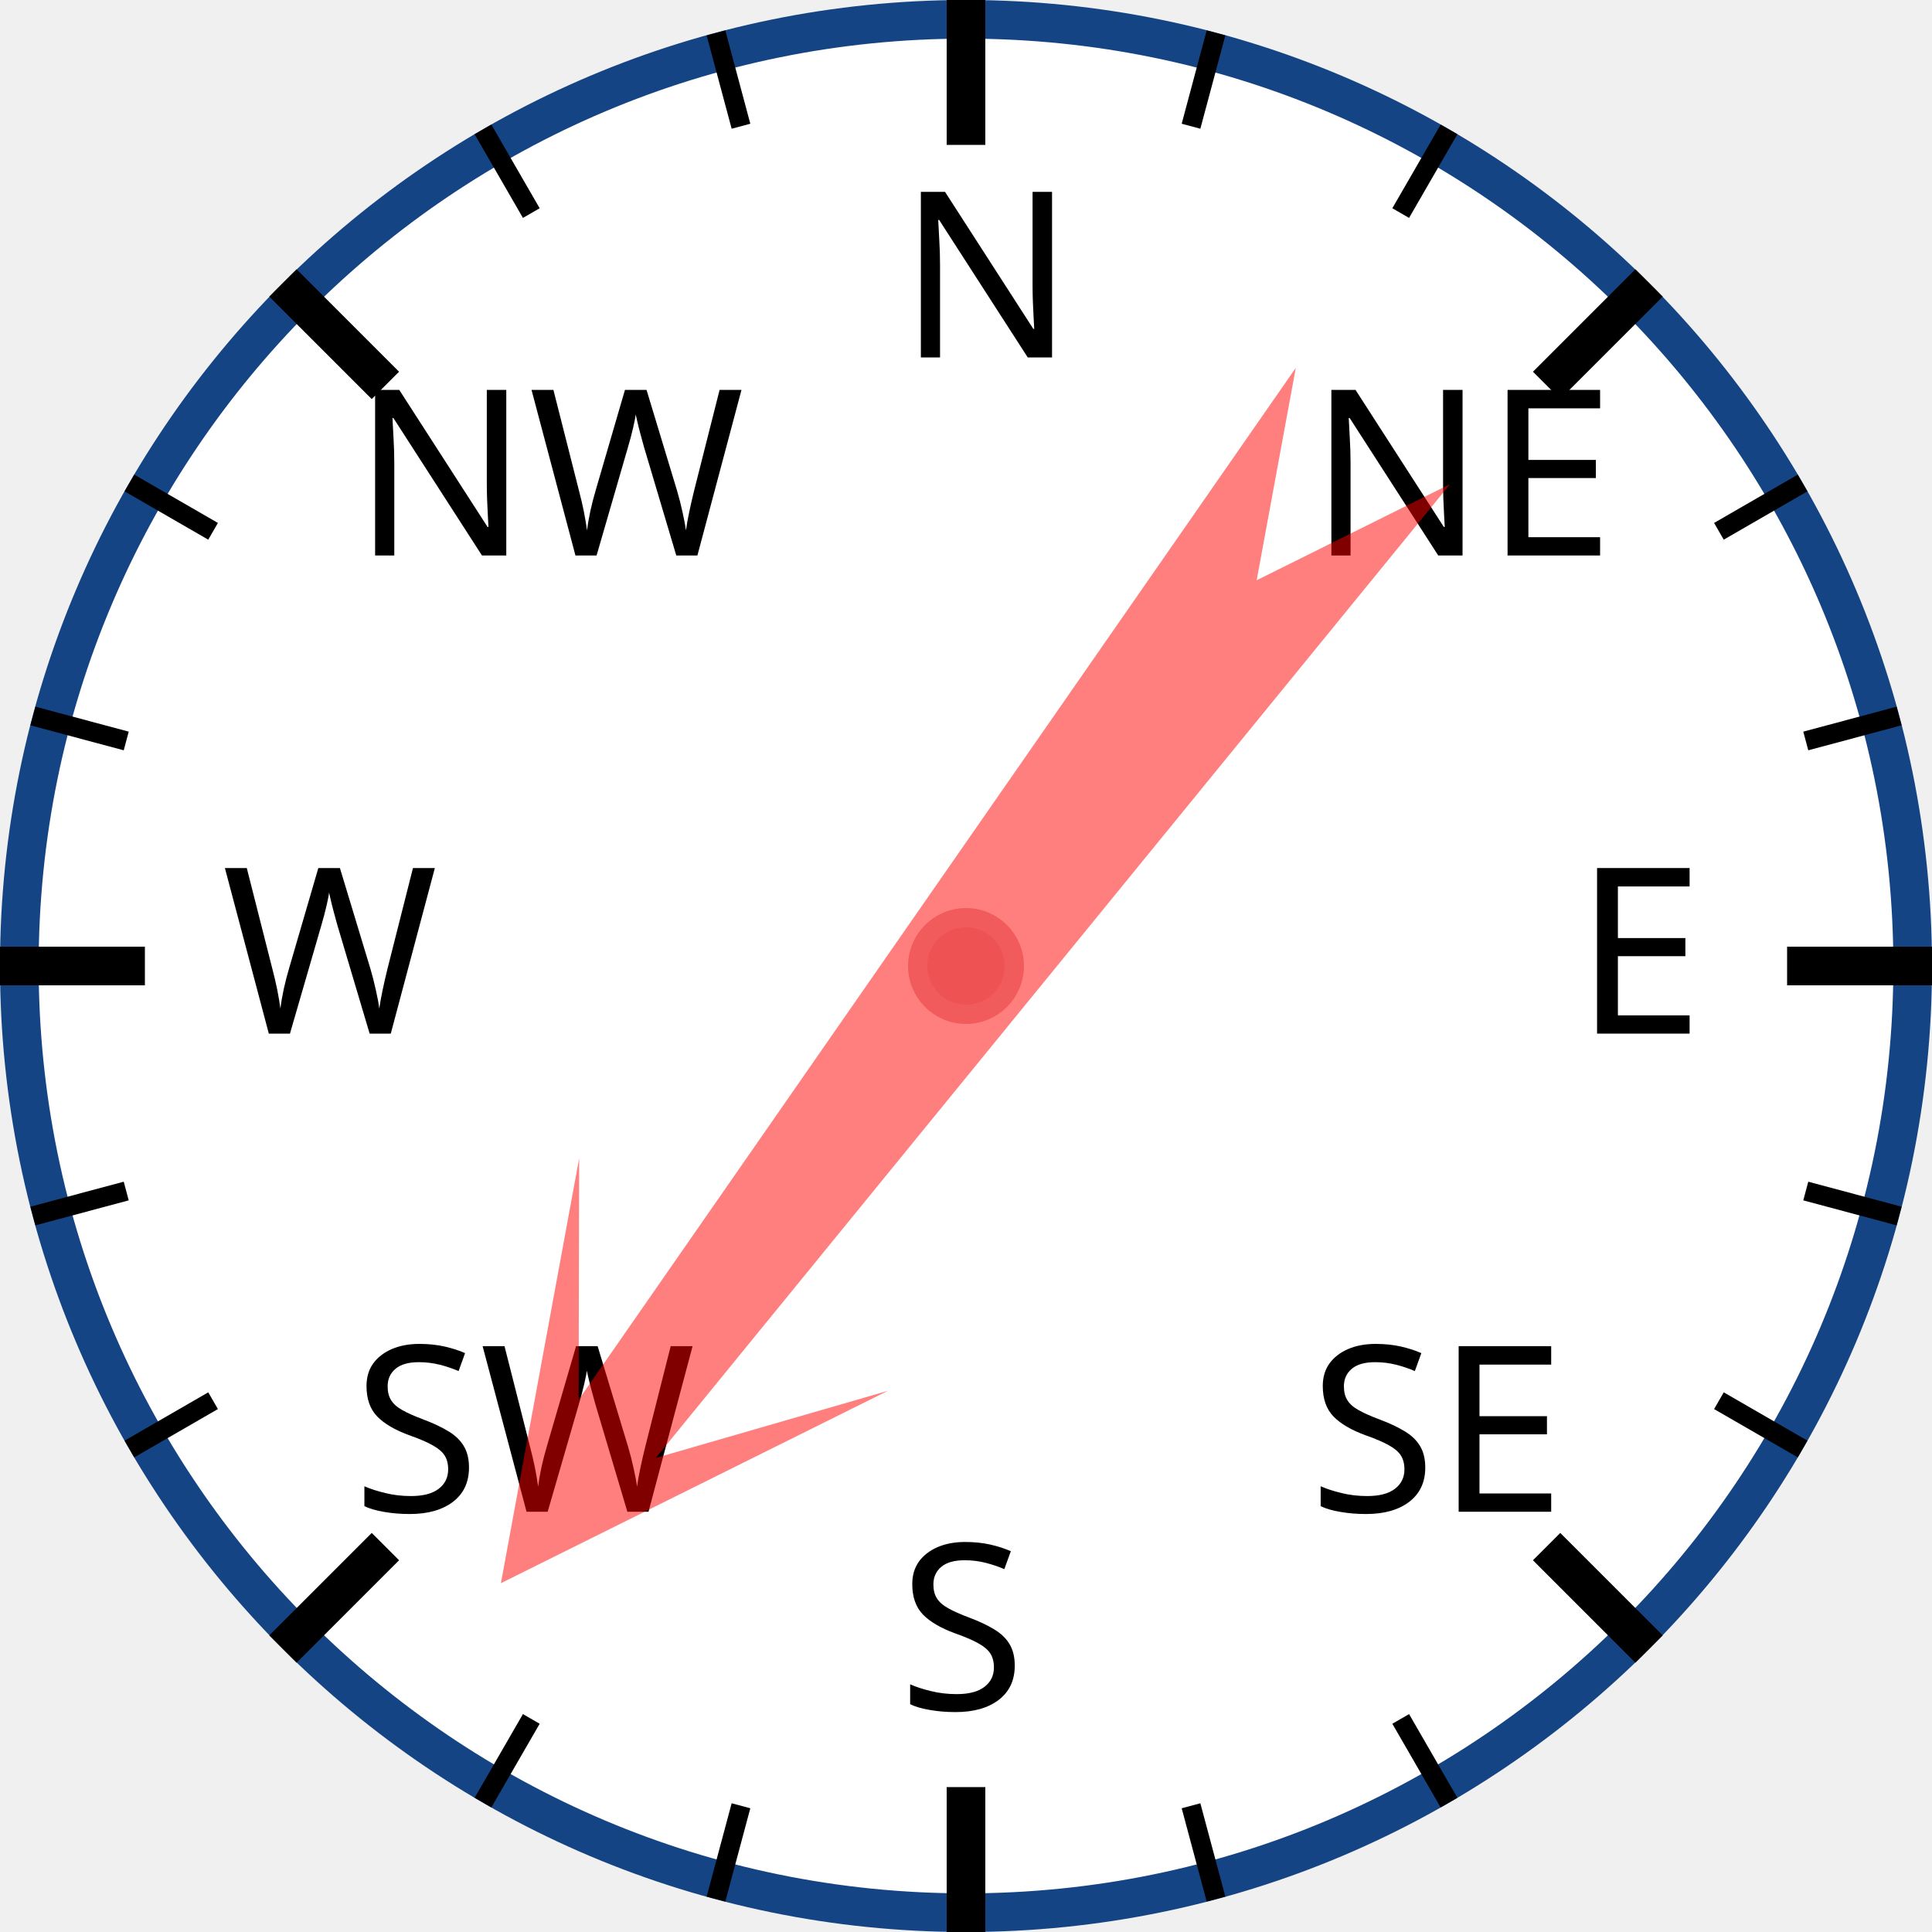
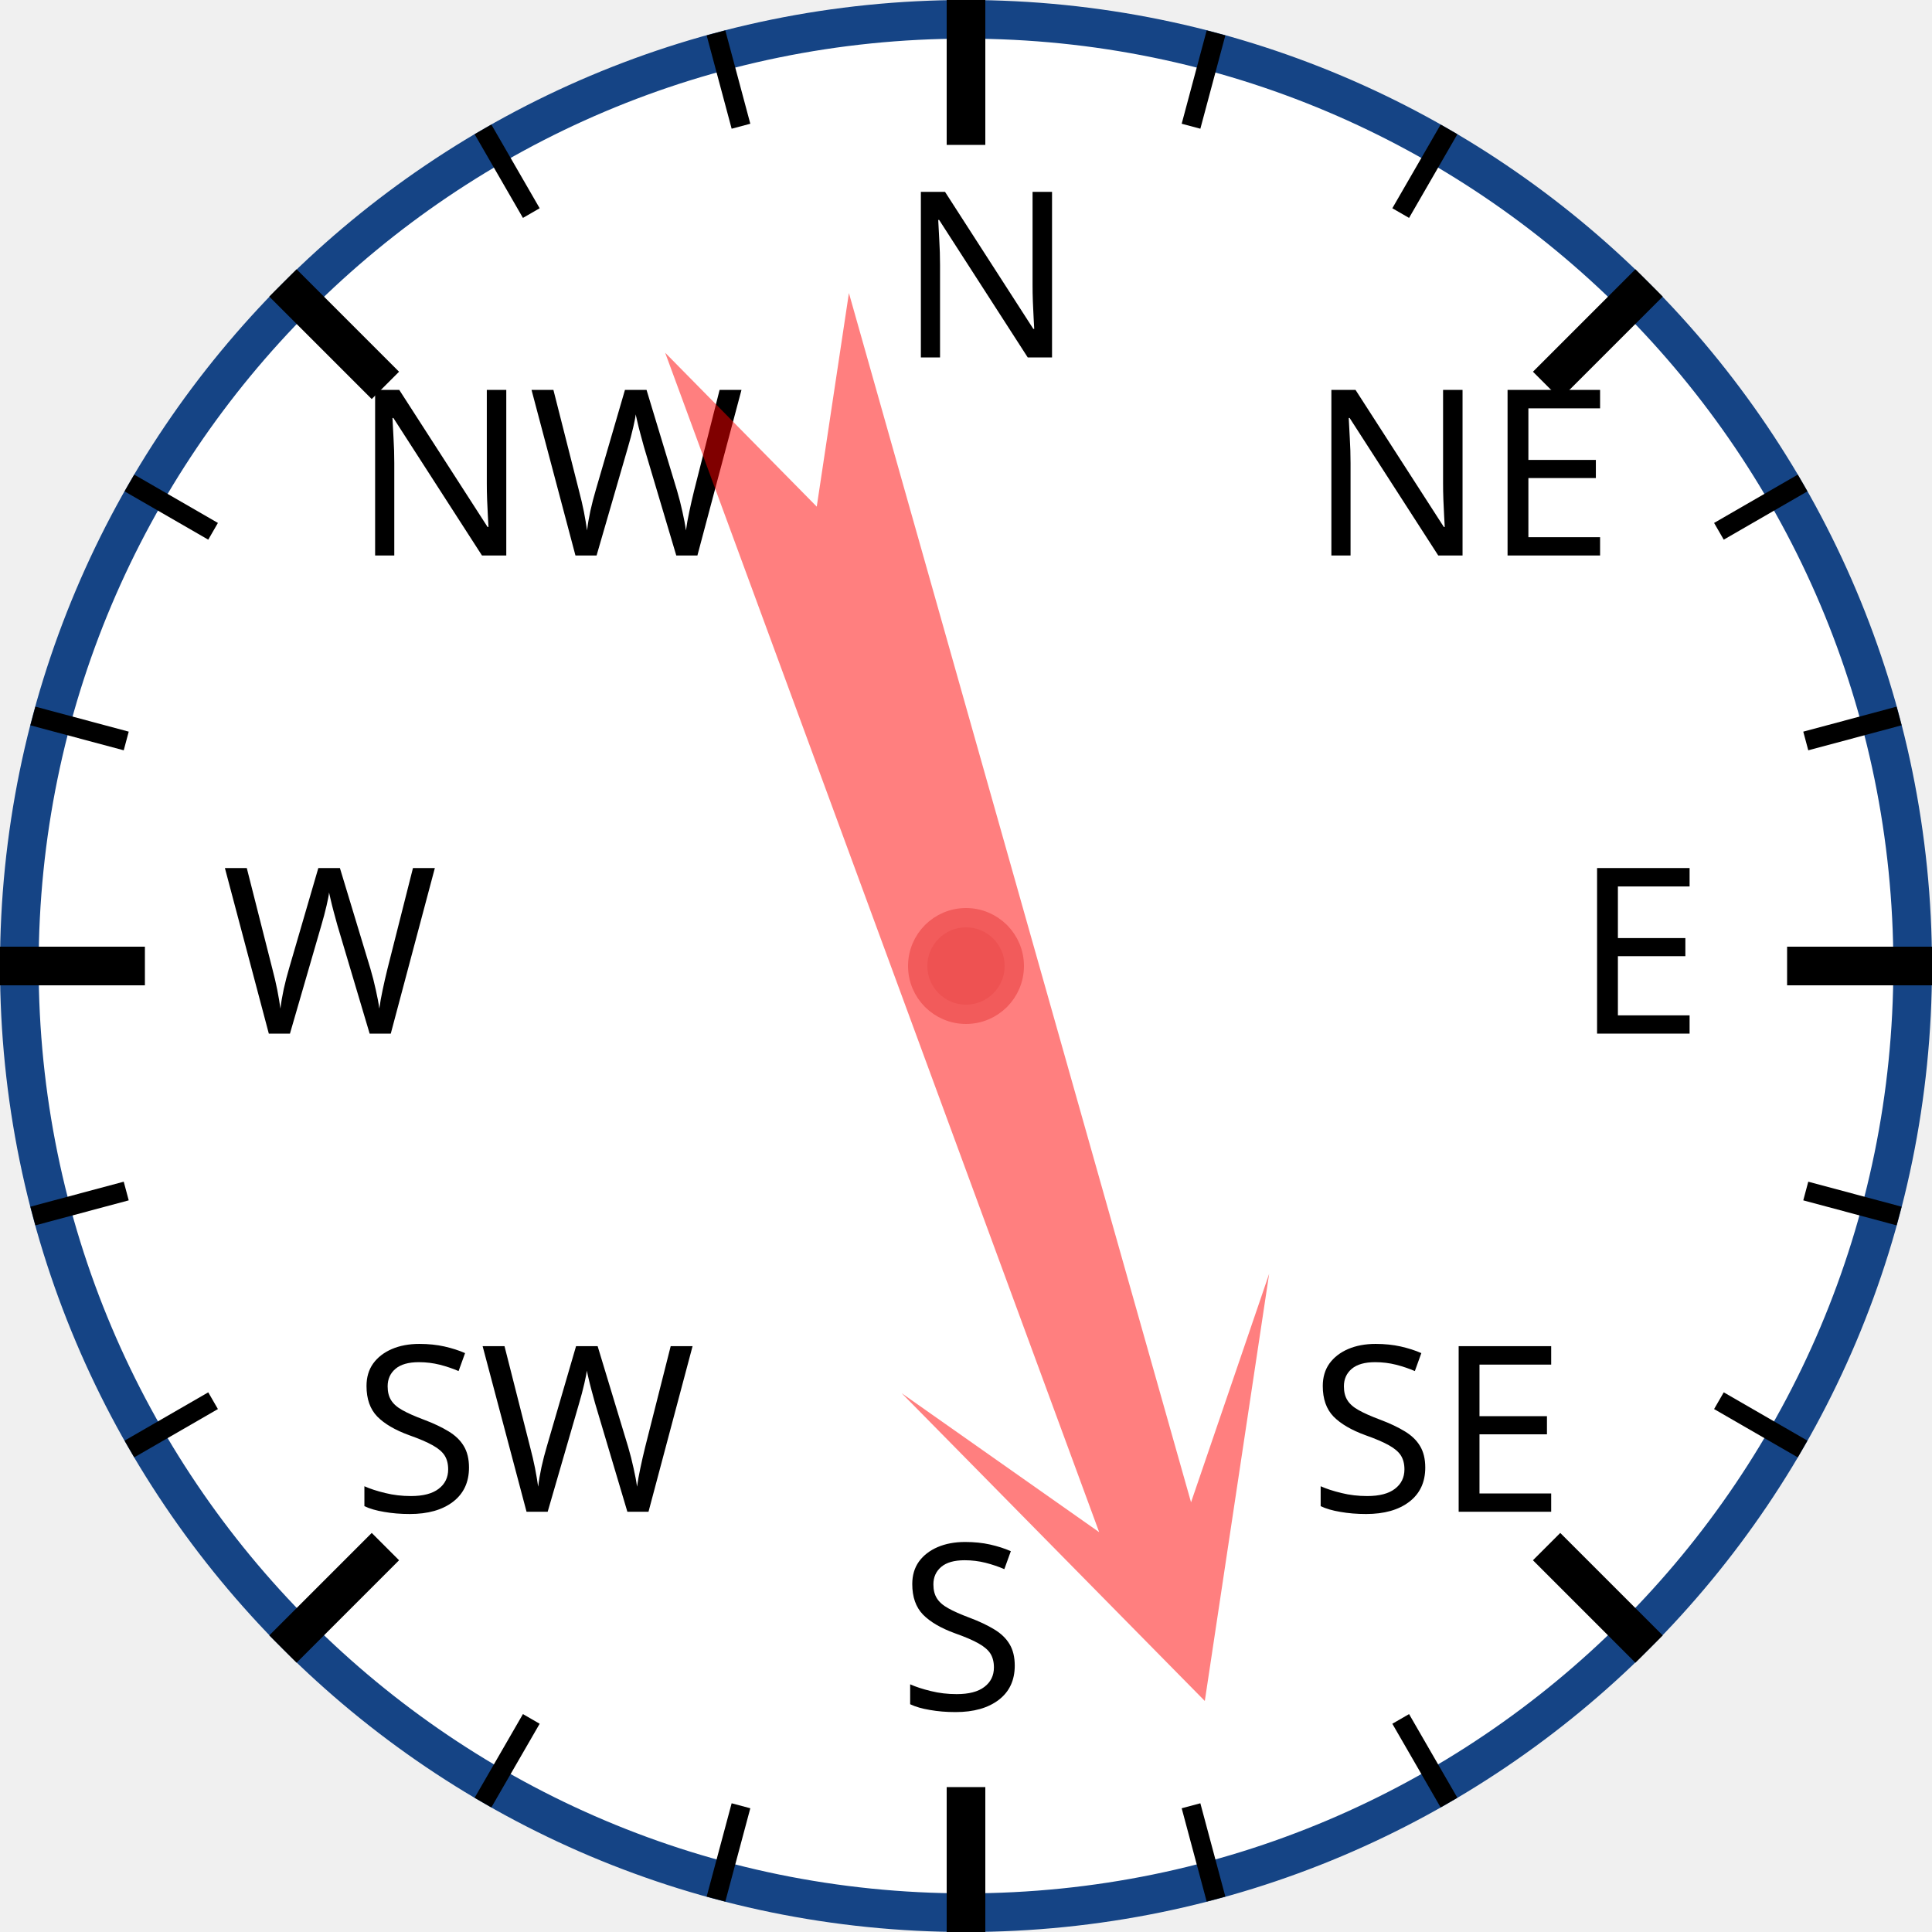
<svg xmlns="http://www.w3.org/2000/svg" width="120px" height="120px" viewBox="0 0 200 200">
  <circle cx="100" cy="100" r="98" style="fill: white; stroke: #154485; stroke-width: 4;" />
  <text x="93.0" y="37.0" style="font-family: sans-serif; font-size: 18pt;">N</text>
  <line x1="100.0" y1="0.0" x2="100.0" y2="15.0" style="stroke: black; stroke-width: 4;" />
  <line x1="74.118" y1="3.407" x2="76.706" y2="13.067" style="stroke: black; stroke-width: 2;" />
  <line x1="50" y1="13.397" x2="55" y2="22.058" style="stroke: black; stroke-width: 2;" />
  <text x="36.503" y="57.503" style="font-family: sans-serif; font-size: 18pt;">NW</text>
  <line x1="29.289" y1="29.289" x2="39.896" y2="39.896" style="stroke: black; stroke-width: 4;" />
  <line x1="13.397" y1="50" x2="22.058" y2="55" style="stroke: black; stroke-width: 2;" />
  <line x1="3.407" y1="74.118" x2="13.067" y2="76.706" style="stroke: black; stroke-width: 2;" />
  <text x="23.0" y="107.0" style="font-family: sans-serif; font-size: 18pt;">W</text>
  <line x1="0.0" y1="100.0" x2="15.0" y2="100.0" style="stroke: black; stroke-width: 4;" />
  <line x1="3.407" y1="125.882" x2="13.067" y2="123.294" style="stroke: black; stroke-width: 2;" />
  <line x1="13.397" y1="150" x2="22.058" y2="145" style="stroke: black; stroke-width: 2;" />
  <text x="36.503" y="156.497" style="font-family: sans-serif; font-size: 18pt;">SW</text>
  <line x1="29.289" y1="170.711" x2="39.896" y2="160.104" style="stroke: black; stroke-width: 4;" />
  <line x1="50" y1="186.603" x2="55" y2="177.942" style="stroke: black; stroke-width: 2;" />
  <line x1="74.118" y1="196.593" x2="76.706" y2="186.933" style="stroke: black; stroke-width: 2;" />
  <text x="93" y="177.0" style="font-family: sans-serif; font-size: 18pt;">S</text>
  <line x1="100" y1="200.0" x2="100" y2="185.0" style="stroke: black; stroke-width: 4;" />
  <line x1="125.882" y1="196.593" x2="123.294" y2="186.933" style="stroke: black; stroke-width: 2;" />
  <line x1="150.0" y1="186.603" x2="145.0" y2="177.942" style="stroke: black; stroke-width: 2;" />
  <text x="135.497" y="156.497" style="font-family: sans-serif; font-size: 18pt;">SE</text>
  <line x1="170.711" y1="170.711" x2="160.104" y2="160.104" style="stroke: black; stroke-width: 4;" />
  <line x1="186.603" y1="150" x2="177.942" y2="145" style="stroke: black; stroke-width: 2;" />
  <line x1="196.593" y1="125.882" x2="186.933" y2="123.294" style="stroke: black; stroke-width: 2;" />
  <text x="163.0" y="107" style="font-family: sans-serif; font-size: 18pt;">E</text>
  <line x1="200.0" y1="100" x2="185.0" y2="100" style="stroke: black; stroke-width: 4;" />
  <line x1="196.593" y1="74.118" x2="186.933" y2="76.706" style="stroke: black; stroke-width: 2;" />
  <line x1="186.603" y1="50" x2="177.942" y2="55" style="stroke: black; stroke-width: 2;" />
  <text x="135.497" y="57.503" style="font-family: sans-serif; font-size: 18pt;">NE</text>
  <line x1="170.711" y1="29.289" x2="160.104" y2="39.896" style="stroke: black; stroke-width: 4;" />
  <line x1="150" y1="13.397" x2="145" y2="22.058" style="stroke: black; stroke-width: 2;" />
  <line x1="125.882" y1="3.407" x2="123.294" y2="13.067" style="stroke: black; stroke-width: 2;" />
-   <polygon points="100 20 120 60 105 40 110 170 100 150 90 170 95 40 80 60" style="fill: red; fill-opacity: 0.5;" transform="rotate(217,100,100)" />
+   <polygon points="100 20 120 60 105 40 110 170 100 150 90 170 95 40 80 60" style="fill: red; fill-opacity: 0.5;" transform="rotate(162,100,100)" />
  <circle cx="100" cy="100" r="5" style="fill: #EE5252; stroke: #F25B5B; stroke-width: 2;" />
</svg>
